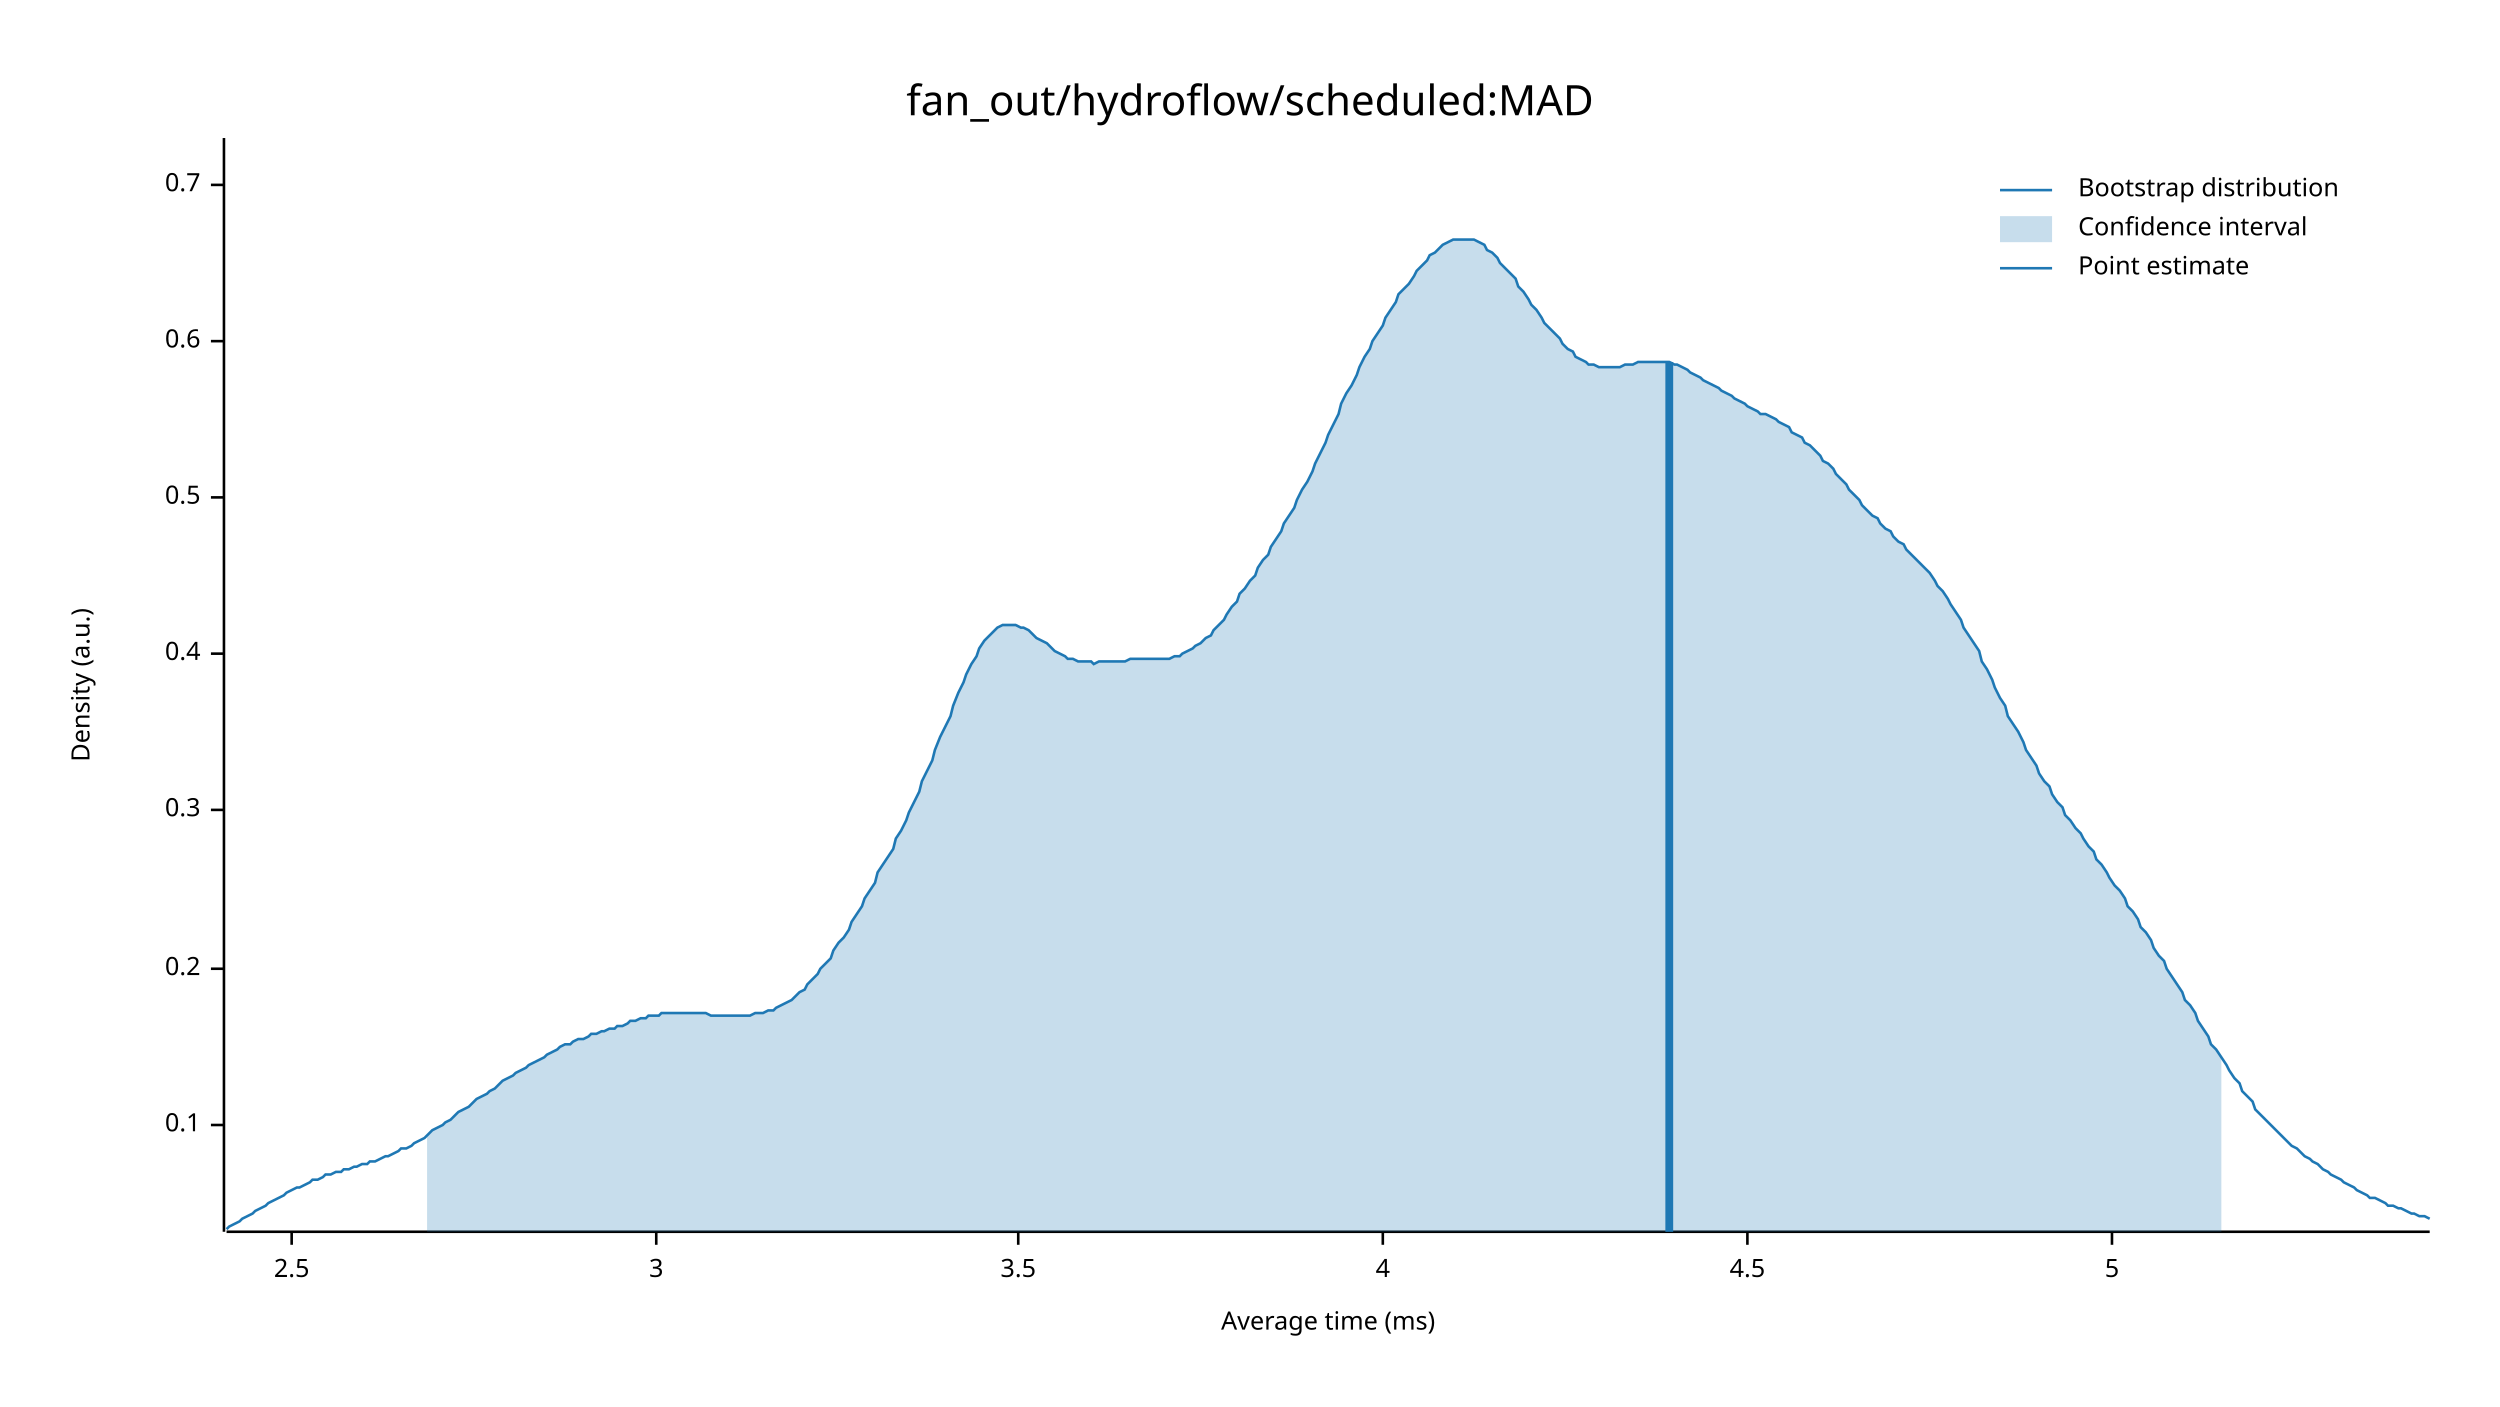
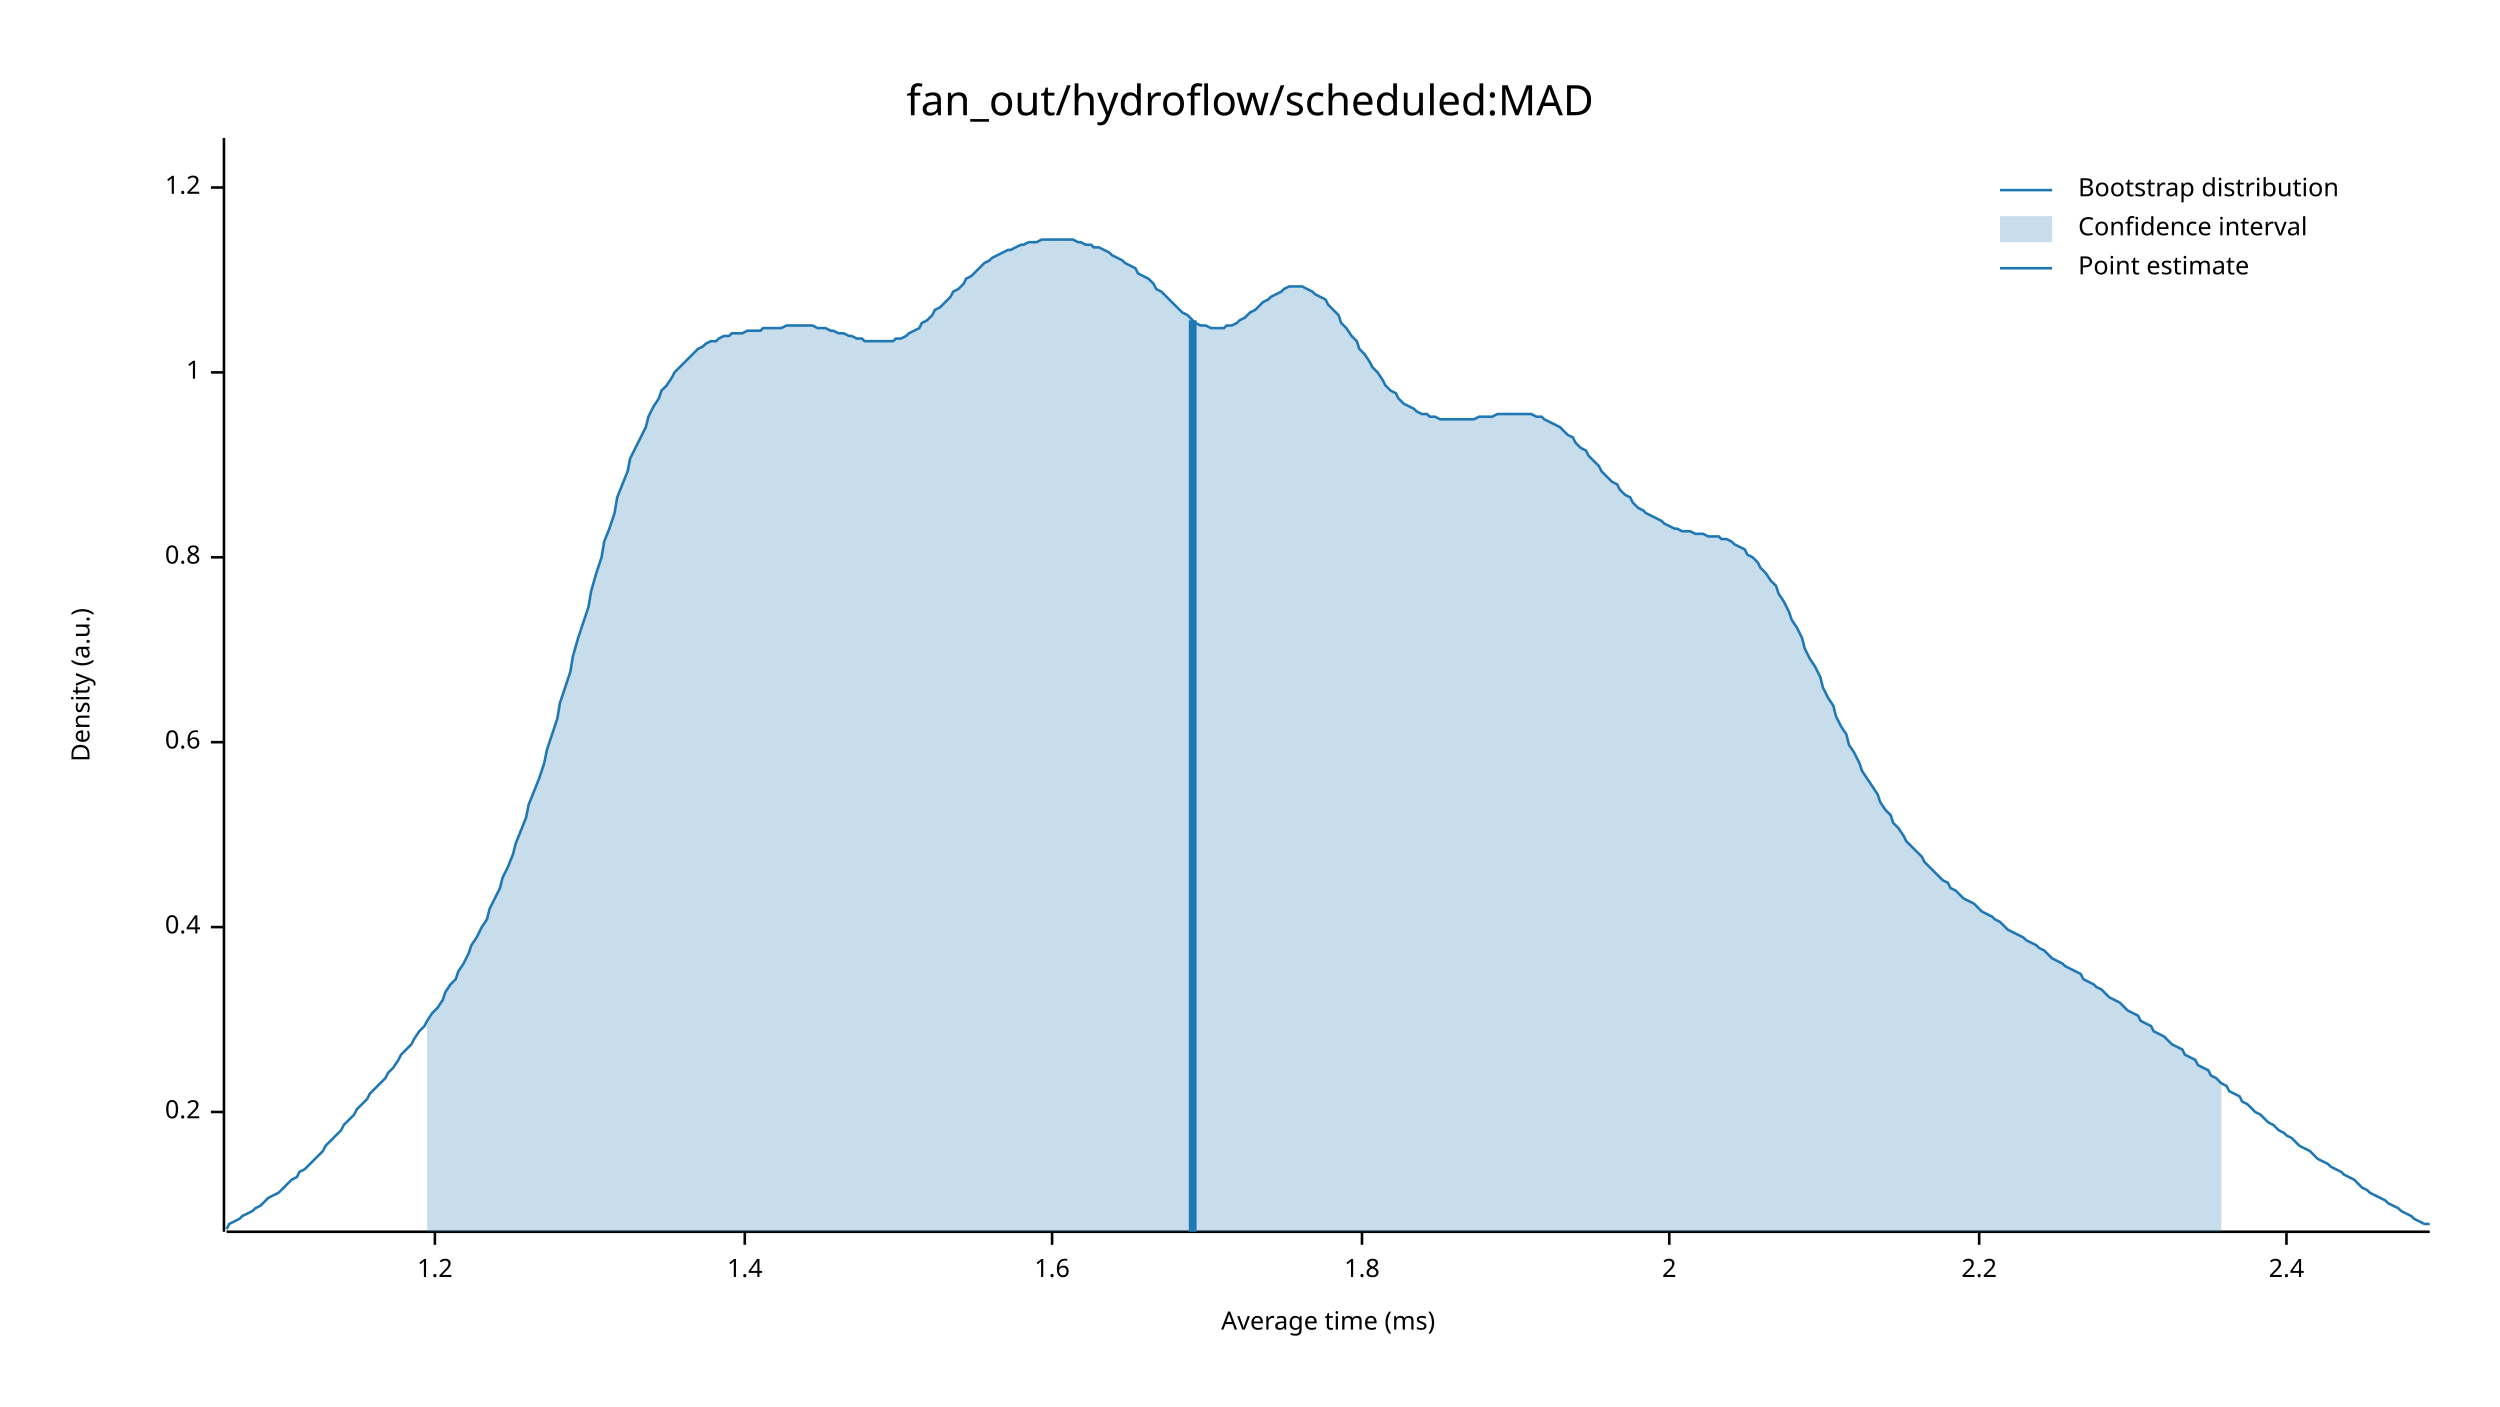
<svg xmlns="http://www.w3.org/2000/svg" width="960" height="540" viewBox="0 0 960 540">
  <text x="480" y="32" dy="0.76em" text-anchor="middle" font-family="sans-serif" font-size="16.129" opacity="1" fill="#000000">
fan_out/hydroflow/scheduled:MAD
</text>
  <text x="27" y="263" dy="0.76em" text-anchor="middle" font-family="sans-serif" font-size="9.677" opacity="1" fill="#000000" transform="rotate(270, 27, 263)">
Density (a.u.)
</text>
  <text x="510" y="513" dy="-0.5ex" text-anchor="middle" font-family="sans-serif" font-size="9.677" opacity="1" fill="#000000">
Average time (ms)
</text>
  <polyline fill="none" opacity="1" stroke="#000000" stroke-width="1" points="86,53 86,473 " />
-   <text x="77" y="432" dy="0.5ex" text-anchor="end" font-family="sans-serif" font-size="9.677" opacity="1" fill="#000000">
- 0.1
- </text>
-   <polyline fill="none" opacity="1" stroke="#000000" stroke-width="1" points="81,432 86,432 " />
-   <text x="77" y="372" dy="0.5ex" text-anchor="end" font-family="sans-serif" font-size="9.677" opacity="1" fill="#000000">
+   <text x="77" y="427" dy="0.5ex" text-anchor="end" font-family="sans-serif" font-size="9.677" opacity="1" fill="#000000">
0.2
</text>
-   <polyline fill="none" opacity="1" stroke="#000000" stroke-width="1" points="81,372 86,372 " />
-   <text x="77" y="311" dy="0.5ex" text-anchor="end" font-family="sans-serif" font-size="9.677" opacity="1" fill="#000000">
- 0.3
- </text>
-   <polyline fill="none" opacity="1" stroke="#000000" stroke-width="1" points="81,311 86,311 " />
-   <text x="77" y="251" dy="0.5ex" text-anchor="end" font-family="sans-serif" font-size="9.677" opacity="1" fill="#000000">
+   <polyline fill="none" opacity="1" stroke="#000000" stroke-width="1" points="81,427 86,427 " />
+   <text x="77" y="356" dy="0.5ex" text-anchor="end" font-family="sans-serif" font-size="9.677" opacity="1" fill="#000000">
0.4
</text>
-   <polyline fill="none" opacity="1" stroke="#000000" stroke-width="1" points="81,251 86,251 " />
-   <text x="77" y="191" dy="0.5ex" text-anchor="end" font-family="sans-serif" font-size="9.677" opacity="1" fill="#000000">
- 0.5
- </text>
-   <polyline fill="none" opacity="1" stroke="#000000" stroke-width="1" points="81,191 86,191 " />
-   <text x="77" y="131" dy="0.5ex" text-anchor="end" font-family="sans-serif" font-size="9.677" opacity="1" fill="#000000">
+   <polyline fill="none" opacity="1" stroke="#000000" stroke-width="1" points="81,356 86,356 " />
+   <text x="77" y="285" dy="0.5ex" text-anchor="end" font-family="sans-serif" font-size="9.677" opacity="1" fill="#000000">
0.6
</text>
-   <polyline fill="none" opacity="1" stroke="#000000" stroke-width="1" points="81,131 86,131 " />
-   <text x="77" y="71" dy="0.5ex" text-anchor="end" font-family="sans-serif" font-size="9.677" opacity="1" fill="#000000">
- 0.7
+   <polyline fill="none" opacity="1" stroke="#000000" stroke-width="1" points="81,285 86,285 " />
+   <text x="77" y="214" dy="0.5ex" text-anchor="end" font-family="sans-serif" font-size="9.677" opacity="1" fill="#000000">
+ 0.8
</text>
-   <polyline fill="none" opacity="1" stroke="#000000" stroke-width="1" points="81,71 86,71 " />
+   <polyline fill="none" opacity="1" stroke="#000000" stroke-width="1" points="81,214 86,214 " />
+   <text x="77" y="143" dy="0.5ex" text-anchor="end" font-family="sans-serif" font-size="9.677" opacity="1" fill="#000000">
+ 1
+ </text>
+   <polyline fill="none" opacity="1" stroke="#000000" stroke-width="1" points="81,143 86,143 " />
+   <text x="77" y="72" dy="0.5ex" text-anchor="end" font-family="sans-serif" font-size="9.677" opacity="1" fill="#000000">
+ 1.2
+ </text>
+   <polyline fill="none" opacity="1" stroke="#000000" stroke-width="1" points="81,72 86,72 " />
  <polyline fill="none" opacity="1" stroke="#000000" stroke-width="1" points="87,473 933,473 " />
-   <text x="112" y="483" dy="0.76em" text-anchor="middle" font-family="sans-serif" font-size="9.677" opacity="1" fill="#000000">
- 2.5
+   <text x="167" y="483" dy="0.76em" text-anchor="middle" font-family="sans-serif" font-size="9.677" opacity="1" fill="#000000">
+ 1.2
</text>
-   <polyline fill="none" opacity="1" stroke="#000000" stroke-width="1" points="112,473 112,478 " />
-   <text x="252" y="483" dy="0.76em" text-anchor="middle" font-family="sans-serif" font-size="9.677" opacity="1" fill="#000000">
- 3
+   <polyline fill="none" opacity="1" stroke="#000000" stroke-width="1" points="167,473 167,478 " />
+   <text x="286" y="483" dy="0.76em" text-anchor="middle" font-family="sans-serif" font-size="9.677" opacity="1" fill="#000000">
+ 1.4
</text>
-   <polyline fill="none" opacity="1" stroke="#000000" stroke-width="1" points="252,473 252,478 " />
-   <text x="391" y="483" dy="0.76em" text-anchor="middle" font-family="sans-serif" font-size="9.677" opacity="1" fill="#000000">
- 3.5
+   <polyline fill="none" opacity="1" stroke="#000000" stroke-width="1" points="286,473 286,478 " />
+   <text x="404" y="483" dy="0.76em" text-anchor="middle" font-family="sans-serif" font-size="9.677" opacity="1" fill="#000000">
+ 1.6
</text>
-   <polyline fill="none" opacity="1" stroke="#000000" stroke-width="1" points="391,473 391,478 " />
-   <text x="531" y="483" dy="0.76em" text-anchor="middle" font-family="sans-serif" font-size="9.677" opacity="1" fill="#000000">
- 4
+   <polyline fill="none" opacity="1" stroke="#000000" stroke-width="1" points="404,473 404,478 " />
+   <text x="523" y="483" dy="0.76em" text-anchor="middle" font-family="sans-serif" font-size="9.677" opacity="1" fill="#000000">
+ 1.8
</text>
-   <polyline fill="none" opacity="1" stroke="#000000" stroke-width="1" points="531,473 531,478 " />
-   <text x="671" y="483" dy="0.76em" text-anchor="middle" font-family="sans-serif" font-size="9.677" opacity="1" fill="#000000">
- 4.5
+   <polyline fill="none" opacity="1" stroke="#000000" stroke-width="1" points="523,473 523,478 " />
+   <text x="641" y="483" dy="0.76em" text-anchor="middle" font-family="sans-serif" font-size="9.677" opacity="1" fill="#000000">
+ 2
</text>
-   <polyline fill="none" opacity="1" stroke="#000000" stroke-width="1" points="671,473 671,478 " />
-   <text x="811" y="483" dy="0.76em" text-anchor="middle" font-family="sans-serif" font-size="9.677" opacity="1" fill="#000000">
- 5
+   <polyline fill="none" opacity="1" stroke="#000000" stroke-width="1" points="641,473 641,478 " />
+   <text x="760" y="483" dy="0.76em" text-anchor="middle" font-family="sans-serif" font-size="9.677" opacity="1" fill="#000000">
+ 2.2
</text>
-   <polyline fill="none" opacity="1" stroke="#000000" stroke-width="1" points="811,473 811,478 " />
-   <polyline fill="none" opacity="1" stroke="#1F78B4" stroke-width="1" points="87,472 88,471 90,470 92,469 93,468 95,467 97,466 98,465 100,464 102,463 103,462 105,461 107,460 109,459 110,458 112,457 114,456 115,456 117,455 119,454 120,453 122,453 124,452 125,451 127,451 129,450 131,450 132,449 134,449 136,448 137,448 139,447 141,447 142,446 144,446 146,445 148,444 149,444 151,443 153,442 154,441 156,441 158,440 159,439 161,438 163,437 164,436 166,434 168,433 170,432 171,431 173,430 175,428 176,427 178,426 180,425 181,424 183,422 185,421 187,420 188,419 190,418 192,416 193,415 195,414 197,413 198,412 200,411 202,410 203,409 205,408 207,407 209,406 210,405 212,404 214,403 215,402 217,401 219,401 220,400 222,399 224,399 226,398 227,397 229,397 231,396 232,396 234,395 236,395 237,394 239,394 241,393 242,392 244,392 246,391 248,391 249,390 251,390 253,390 254,389 256,389 258,389 259,389 261,389 263,389 265,389 266,389 268,389 270,389 271,389 273,390 275,390 276,390 278,390 280,390 281,390 283,390 285,390 287,390 288,390 290,389 292,389 293,389 295,388 297,388 298,387 300,386 302,385 304,384 305,383 307,381 309,380 310,378 312,376 314,374 315,372 317,370 319,368 320,365 322,362 324,360 326,357 327,354 329,351 331,348 332,345 334,342 336,339 337,335 339,332 341,329 343,326 344,322 346,319 348,315 349,312 351,308 353,304 354,300 356,296 358,292 359,288 361,283 363,279 365,275 366,271 368,266 370,262 371,259 373,255 375,252 376,249 378,246 380,244 381,243 383,241 385,240 387,240 388,240 390,240 392,241 393,241 395,242 397,244 398,245 400,246 402,247 404,249 405,250 407,251 409,252 410,253 412,253 414,254 415,254 417,254 419,254 420,255 422,254 424,254 426,254 427,254 429,254 431,254 432,254 434,253 436,253 437,253 439,253 441,253 443,253 444,253 446,253 448,253 449,253 451,252 453,252 454,251 456,250 458,249 459,248 461,247 463,245 465,244 466,242 468,240 470,238 471,236 473,233 475,231 476,228 478,226 480,223 482,221 483,218 485,215 487,213 488,210 490,207 492,204 493,201 495,198 497,195 498,192 500,188 502,185 504,181 505,178 507,174 509,170 510,167 512,163 514,159 515,155 517,151 519,148 521,144 522,141 524,137 526,134 527,131 529,128 531,125 532,122 534,119 536,116 537,113 539,111 541,109 543,106 544,104 546,102 548,100 549,98 551,97 553,95 554,94 556,93 558,92 560,92 561,92 563,92 565,92 566,92 568,93 570,94 571,96 573,97 575,99 576,101 578,103 580,105 582,107 583,110 585,112 587,115 588,117 590,119 592,122 593,124 595,126 597,128 599,130 600,132 602,134 604,135 605,137 607,138 609,139 610,140 612,140 614,141 615,141 617,141 619,141 621,141 622,141 624,140 626,140 627,140 629,139 631,139 632,139 634,139 636,139 638,139 639,139 641,139 643,140 644,140 646,141 648,142 649,143 651,144 653,145 654,146 656,147 658,148 660,149 661,150 663,151 665,152 666,153 668,154 670,155 671,156 673,157 675,158 676,159 678,159 680,160 682,161 683,162 685,163 687,164 688,166 690,167 692,168 693,170 695,171 697,173 699,175 700,177 702,178 704,180 705,182 707,184 709,186 710,188 712,190 714,192 715,194 717,196 719,198 721,199 722,201 724,203 726,204 727,206 729,208 731,209 732,211 734,213 736,215 738,217 739,218 741,220 743,223 744,225 746,227 748,230 749,232 751,235 753,238 754,241 756,244 758,247 760,250 761,254 763,257 765,261 766,264 768,268 770,271 771,275 773,278 775,281 777,285 778,288 780,291 782,294 783,297 785,300 787,302 788,305 790,308 792,310 793,313 795,315 797,318 799,320 800,322 802,325 804,327 805,330 807,332 809,335 810,337 812,340 814,342 816,345 817,348 819,350 821,353 822,356 824,358 826,361 827,364 829,367 831,369 832,372 834,375 836,378 838,381 839,384 841,386 843,389 844,392 846,395 848,398 849,401 851,403 853,406 855,409 856,411 858,414 860,416 861,419 863,421 865,423 866,426 868,428 870,430 871,431 873,433 875,435 877,437 878,438 880,440 882,441 883,442 885,444 887,445 888,446 890,447 892,449 894,450 895,451 897,452 899,453 900,454 902,455 904,456 905,457 907,458 909,459 910,460 912,460 914,461 916,462 917,463 919,463 921,464 922,464 924,465 926,466 927,466 929,467 931,467 933,468 " />
-   <polygon opacity="0.25" fill="#1F78B4" points="164,436 166,434 168,433 170,432 171,431 173,430 175,428 176,427 178,426 180,425 181,424 183,422 185,421 187,420 188,419 190,418 192,416 193,415 195,414 197,413 198,412 200,411 202,410 203,409 205,408 207,407 209,406 210,405 212,404 214,403 215,402 217,401 219,401 220,400 222,399 224,399 226,398 227,397 229,397 231,396 232,396 234,395 236,395 237,394 239,394 241,393 242,392 244,392 246,391 248,391 249,390 251,390 253,390 254,389 256,389 258,389 259,389 261,389 263,389 265,389 266,389 268,389 270,389 271,389 273,390 275,390 276,390 278,390 280,390 281,390 283,390 285,390 287,390 288,390 290,389 292,389 293,389 295,388 297,388 298,387 300,386 302,385 304,384 305,383 307,381 309,380 310,378 312,376 314,374 315,372 317,370 319,368 320,365 322,362 324,360 326,357 327,354 329,351 331,348 332,345 334,342 336,339 337,335 339,332 341,329 343,326 344,322 346,319 348,315 349,312 351,308 353,304 354,300 356,296 358,292 359,288 361,283 363,279 365,275 366,271 368,266 370,262 371,259 373,255 375,252 376,249 378,246 380,244 381,243 383,241 385,240 387,240 388,240 390,240 392,241 393,241 395,242 397,244 398,245 400,246 402,247 404,249 405,250 407,251 409,252 410,253 412,253 414,254 415,254 417,254 419,254 420,255 422,254 424,254 426,254 427,254 429,254 431,254 432,254 434,253 436,253 437,253 439,253 441,253 443,253 444,253 446,253 448,253 449,253 451,252 453,252 454,251 456,250 458,249 459,248 461,247 463,245 465,244 466,242 468,240 470,238 471,236 473,233 475,231 476,228 478,226 480,223 482,221 483,218 485,215 487,213 488,210 490,207 492,204 493,201 495,198 497,195 498,192 500,188 502,185 504,181 505,178 507,174 509,170 510,167 512,163 514,159 515,155 517,151 519,148 521,144 522,141 524,137 526,134 527,131 529,128 531,125 532,122 534,119 536,116 537,113 539,111 541,109 543,106 544,104 546,102 548,100 549,98 551,97 553,95 554,94 556,93 558,92 560,92 561,92 563,92 565,92 566,92 568,93 570,94 571,96 573,97 575,99 576,101 578,103 580,105 582,107 583,110 585,112 587,115 588,117 590,119 592,122 593,124 595,126 597,128 599,130 600,132 602,134 604,135 605,137 607,138 609,139 610,140 612,140 614,141 615,141 617,141 619,141 621,141 622,141 624,140 626,140 627,140 629,139 631,139 632,139 634,139 636,139 638,139 639,139 641,139 643,140 644,140 646,141 648,142 649,143 651,144 653,145 654,146 656,147 658,148 660,149 661,150 663,151 665,152 666,153 668,154 670,155 671,156 673,157 675,158 676,159 678,159 680,160 682,161 683,162 685,163 687,164 688,166 690,167 692,168 693,170 695,171 697,173 699,175 700,177 702,178 704,180 705,182 707,184 709,186 710,188 712,190 714,192 715,194 717,196 719,198 721,199 722,201 724,203 726,204 727,206 729,208 731,209 732,211 734,213 736,215 738,217 739,218 741,220 743,223 744,225 746,227 748,230 749,232 751,235 753,238 754,241 756,244 758,247 760,250 761,254 763,257 765,261 766,264 768,268 770,271 771,275 773,278 775,281 777,285 778,288 780,291 782,294 783,297 785,300 787,302 788,305 790,308 792,310 793,313 795,315 797,318 799,320 800,322 802,325 804,327 805,330 807,332 809,335 810,337 812,340 814,342 816,345 817,348 819,350 821,353 822,356 824,358 826,361 827,364 829,367 831,369 832,372 834,375 836,378 838,381 839,384 841,386 843,389 844,392 846,395 848,398 849,401 851,403 853,406 853,473 164,473 " />
-   <polyline fill="none" opacity="1" stroke="#1F78B4" stroke-width="3" points="641,473 641,139 " />
+   <polyline fill="none" opacity="1" stroke="#000000" stroke-width="1" points="760,473 760,478 " />
+   <text x="878" y="483" dy="0.76em" text-anchor="middle" font-family="sans-serif" font-size="9.677" opacity="1" fill="#000000">
+ 2.4
+ </text>
+   <polyline fill="none" opacity="1" stroke="#000000" stroke-width="1" points="878,473 878,478 " />
+   <polyline fill="none" opacity="1" stroke="#1F78B4" stroke-width="1" points="87,472 88,470 90,469 92,468 93,467 95,466 97,465 98,464 100,463 102,461 103,460 105,459 107,458 109,456 110,455 112,453 114,452 115,450 117,449 119,447 120,446 122,444 124,442 125,440 127,438 129,436 131,434 132,432 134,430 136,428 137,426 139,424 141,422 142,420 144,418 146,416 148,414 149,412 151,410 153,407 154,405 156,403 158,401 159,399 161,396 163,394 164,392 166,389 168,387 170,384 171,381 173,378 175,376 176,373 178,370 180,366 181,363 183,360 185,356 187,353 188,349 190,345 192,341 193,337 195,333 197,328 198,324 200,319 202,314 203,309 205,304 207,299 209,293 210,288 212,282 214,276 215,270 217,264 219,258 220,252 222,245 224,239 226,233 227,227 229,220 231,214 232,208 234,203 236,197 237,191 239,186 241,181 242,176 244,172 246,168 248,164 249,160 251,156 253,153 254,150 256,148 258,145 259,143 261,141 263,139 265,137 266,136 268,134 270,133 271,132 273,131 275,131 276,130 278,129 280,129 281,128 283,128 285,128 287,127 288,127 290,127 292,127 293,126 295,126 297,126 298,126 300,126 302,125 304,125 305,125 307,125 309,125 310,125 312,125 314,126 315,126 317,126 319,127 320,127 322,128 324,128 326,129 327,129 329,130 331,130 332,131 334,131 336,131 337,131 339,131 341,131 343,131 344,130 346,130 348,129 349,128 351,127 353,126 354,124 356,123 358,121 359,119 361,118 363,116 365,114 366,112 368,111 370,109 371,107 373,106 375,104 376,103 378,101 380,100 381,99 383,98 385,97 387,96 388,96 390,95 392,94 393,94 395,93 397,93 398,93 400,92 402,92 404,92 405,92 407,92 409,92 410,92 412,92 414,93 415,93 417,94 419,94 420,95 422,95 424,96 426,97 427,98 429,99 431,100 432,101 434,102 436,103 437,105 439,106 441,107 443,109 444,111 446,112 448,114 449,115 451,117 453,119 454,120 456,121 458,123 459,124 461,125 463,125 465,126 466,126 468,126 470,126 471,125 473,125 475,124 476,123 478,122 480,120 482,119 483,118 485,116 487,115 488,114 490,113 492,112 493,111 495,110 497,110 498,110 500,110 502,111 504,112 505,113 507,114 509,115 510,117 512,119 514,121 515,124 517,126 519,129 521,131 522,134 524,136 526,139 527,141 529,143 531,146 532,148 534,150 536,151 537,153 539,155 541,156 543,157 544,158 546,159 548,159 549,160 551,160 553,161 554,161 556,161 558,161 560,161 561,161 563,161 565,161 566,161 568,160 570,160 571,160 573,160 575,159 576,159 578,159 580,159 582,159 583,159 585,159 587,159 588,159 590,160 592,160 593,161 595,162 597,163 599,164 600,165 602,167 604,168 605,170 607,172 609,173 610,175 612,177 614,179 615,181 617,183 619,185 621,186 622,188 624,190 626,191 627,193 629,195 631,196 632,197 634,198 636,199 638,200 639,201 641,202 643,203 644,203 646,204 648,204 649,204 651,205 653,205 654,205 656,206 658,206 660,206 661,207 663,207 665,208 666,209 668,210 670,211 671,213 673,214 675,216 676,218 678,220 680,223 682,225 683,228 685,231 687,235 688,238 690,241 692,245 693,249 695,253 697,256 699,260 700,264 702,268 704,271 705,275 707,279 709,282 710,286 712,289 714,293 715,296 717,299 719,302 721,305 722,308 724,311 726,313 727,316 729,318 731,321 732,323 734,325 736,327 738,329 739,331 741,333 743,335 744,336 746,338 748,339 749,341 751,342 753,344 754,345 756,346 758,347 760,349 761,350 763,351 765,352 766,353 768,354 770,356 771,357 773,358 775,359 777,360 778,361 780,362 782,363 783,364 785,365 787,367 788,368 790,369 792,370 793,371 795,372 797,373 799,374 800,376 802,377 804,378 805,379 807,380 809,382 810,383 812,384 814,385 816,387 817,388 819,389 821,390 822,392 824,393 826,394 827,396 829,397 831,398 832,399 834,401 836,402 838,403 839,405 841,406 843,407 844,409 846,410 848,411 849,413 851,414 853,416 855,417 856,419 858,420 860,421 861,423 863,424 865,426 866,427 868,428 870,430 871,431 873,432 875,434 877,435 878,436 880,437 882,439 883,440 885,441 887,442 888,443 890,445 892,446 894,447 895,448 897,449 899,450 900,451 902,452 904,453 905,454 907,456 909,457 910,458 912,459 914,460 916,461 917,462 919,463 921,464 922,465 924,466 926,467 927,468 929,469 931,470 933,470 " />
+   <polygon opacity="0.25" fill="#1F78B4" points="164,392 166,389 168,387 170,384 171,381 173,378 175,376 176,373 178,370 180,366 181,363 183,360 185,356 187,353 188,349 190,345 192,341 193,337 195,333 197,328 198,324 200,319 202,314 203,309 205,304 207,299 209,293 210,288 212,282 214,276 215,270 217,264 219,258 220,252 222,245 224,239 226,233 227,227 229,220 231,214 232,208 234,203 236,197 237,191 239,186 241,181 242,176 244,172 246,168 248,164 249,160 251,156 253,153 254,150 256,148 258,145 259,143 261,141 263,139 265,137 266,136 268,134 270,133 271,132 273,131 275,131 276,130 278,129 280,129 281,128 283,128 285,128 287,127 288,127 290,127 292,127 293,126 295,126 297,126 298,126 300,126 302,125 304,125 305,125 307,125 309,125 310,125 312,125 314,126 315,126 317,126 319,127 320,127 322,128 324,128 326,129 327,129 329,130 331,130 332,131 334,131 336,131 337,131 339,131 341,131 343,131 344,130 346,130 348,129 349,128 351,127 353,126 354,124 356,123 358,121 359,119 361,118 363,116 365,114 366,112 368,111 370,109 371,107 373,106 375,104 376,103 378,101 380,100 381,99 383,98 385,97 387,96 388,96 390,95 392,94 393,94 395,93 397,93 398,93 400,92 402,92 404,92 405,92 407,92 409,92 410,92 412,92 414,93 415,93 417,94 419,94 420,95 422,95 424,96 426,97 427,98 429,99 431,100 432,101 434,102 436,103 437,105 439,106 441,107 443,109 444,111 446,112 448,114 449,115 451,117 453,119 454,120 456,121 458,123 459,124 461,125 463,125 465,126 466,126 468,126 470,126 471,125 473,125 475,124 476,123 478,122 480,120 482,119 483,118 485,116 487,115 488,114 490,113 492,112 493,111 495,110 497,110 498,110 500,110 502,111 504,112 505,113 507,114 509,115 510,117 512,119 514,121 515,124 517,126 519,129 521,131 522,134 524,136 526,139 527,141 529,143 531,146 532,148 534,150 536,151 537,153 539,155 541,156 543,157 544,158 546,159 548,159 549,160 551,160 553,161 554,161 556,161 558,161 560,161 561,161 563,161 565,161 566,161 568,160 570,160 571,160 573,160 575,159 576,159 578,159 580,159 582,159 583,159 585,159 587,159 588,159 590,160 592,160 593,161 595,162 597,163 599,164 600,165 602,167 604,168 605,170 607,172 609,173 610,175 612,177 614,179 615,181 617,183 619,185 621,186 622,188 624,190 626,191 627,193 629,195 631,196 632,197 634,198 636,199 638,200 639,201 641,202 643,203 644,203 646,204 648,204 649,204 651,205 653,205 654,205 656,206 658,206 660,206 661,207 663,207 665,208 666,209 668,210 670,211 671,213 673,214 675,216 676,218 678,220 680,223 682,225 683,228 685,231 687,235 688,238 690,241 692,245 693,249 695,253 697,256 699,260 700,264 702,268 704,271 705,275 707,279 709,282 710,286 712,289 714,293 715,296 717,299 719,302 721,305 722,308 724,311 726,313 727,316 729,318 731,321 732,323 734,325 736,327 738,329 739,331 741,333 743,335 744,336 746,338 748,339 749,341 751,342 753,344 754,345 756,346 758,347 760,349 761,350 763,351 765,352 766,353 768,354 770,356 771,357 773,358 775,359 777,360 778,361 780,362 782,363 783,364 785,365 787,367 788,368 790,369 792,370 793,371 795,372 797,373 799,374 800,376 802,377 804,378 805,379 807,380 809,382 810,383 812,384 814,385 816,387 817,388 819,389 821,390 822,392 824,393 826,394 827,396 829,397 831,398 832,399 834,401 836,402 838,403 839,405 841,406 843,407 844,409 846,410 848,411 849,413 851,414 853,416 853,473 164,473 " />
+   <polyline fill="none" opacity="1" stroke="#1F78B4" stroke-width="3" points="458,473 458,123 " />
  <text x="798" y="68" dy="0.76em" text-anchor="start" font-family="sans-serif" font-size="9.677" opacity="1" fill="#000000">
Bootstrap distribution
</text>
  <text x="798" y="83" dy="0.76em" text-anchor="start" font-family="sans-serif" font-size="9.677" opacity="1" fill="#000000">
Confidence interval
</text>
  <text x="798" y="98" dy="0.76em" text-anchor="start" font-family="sans-serif" font-size="9.677" opacity="1" fill="#000000">
Point estimate
</text>
  <polyline fill="none" opacity="1" stroke="#1F78B4" stroke-width="1" points="768,73 788,73 " />
  <rect x="768" y="83" width="20" height="10" opacity="0.25" fill="#1F78B4" stroke="none" />
  <polyline fill="none" opacity="1" stroke="#1F78B4" stroke-width="1" points="768,103 788,103 " />
</svg>
